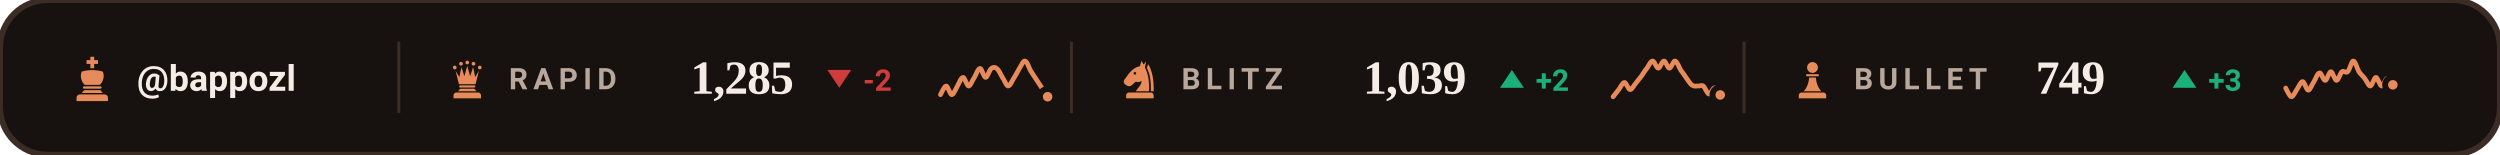
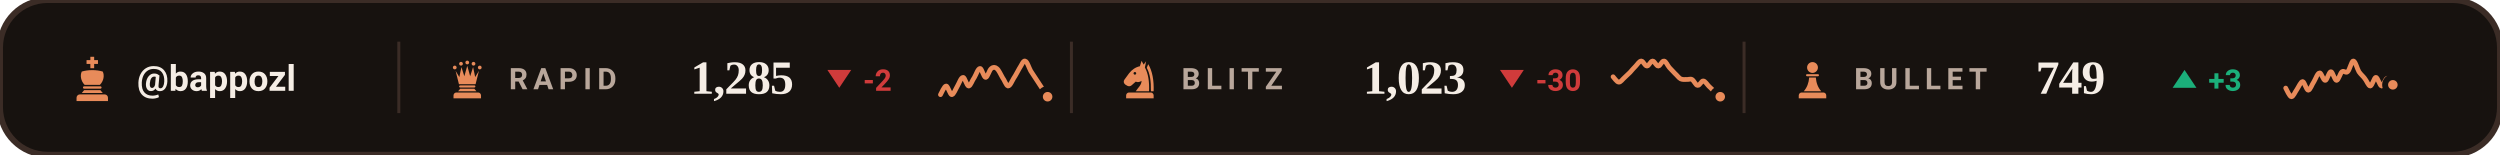
<svg xmlns="http://www.w3.org/2000/svg" viewBox="0 0 840 52" width="840" height="52" role="img" aria-label="Chess.com ratings of bappozl">
  <style>svg{font-family:-apple-system,BlinkMacSystemFont,'Segoe UI',Roboto,'Helvetica Neue',Arial,sans-serif}text{fill:#F5EDE5;white-space:pre}.bg{fill:#17120F;stroke:#3B2C26;stroke-width:2}.acc{fill:#E88B5A}.win{fill:#1baf7a}.draw{fill:#8b8f96}.loss{fill:#d03b3b}.lbl{font-size:10px;font-weight:600;letter-spacing:.18em;fill:#B9A79B}.cap{font-size:10.5px;font-weight:500;fill:#B9A79B}.num{font-family:Georgia,'Times New Roman',Times,serif;font-weight:700;letter-spacing:-.02em}.tick{font-size:9px;font-weight:500;fill:#B9A79B;opacity:.75}.dl{font-size:10px;font-weight:600}.rule{stroke:#3B2C26;stroke-width:1;fill:none}.grid{stroke:#3B2C26;stroke-width:1;fill:none;opacity:.7}.ln{fill:none;stroke:#E88B5A;stroke-width:2;stroke-linecap:round;stroke-linejoin:round}.ring{stroke:#17120F;stroke-width:2}.hollow{fill:none;stroke-width:1.5}.sq{fill:#F5EDE5;opacity:.035}</style>
  <rect class="bg" width="840" height="52" rx="16" />
  <g class="acc" transform="translate(23.0,18.6) scale(0.16)">
    <path d="M46 3h8v7h8v8h-8v9h-8v-9h-8v-8h8z" />
    <path d="M28 34c7-2 14-3 22-3s15 1 22 3c4 8 2 20-6 28H34c-8-8-10-20-6-28z" />
    <path d="M33 65h34a2.5 2.5 0 0 1 0 5H33a2.5 2.5 0 0 1 0-5z" />
    <path d="M33 73h34l5 6H28z" />
    <path d="M24 82h52a7 7 0 0 1 7 7v7H17v-7a7 7 0 0 1 7-7z" />
  </g>
  <text x="46" y="30.5" style="font-size:12px;font-weight:600">@bappozl</text>
  <line class="rule" x1="134" y1="14" x2="134" y2="38" />
  <g class="acc" transform="translate(150.0,19.6) scale(0.14)">
    <circle cx="20" cy="22" r="4.5" />
    <circle cx="35" cy="13" r="4.5" />
    <circle cx="50" cy="10" r="4.5" />
    <circle cx="65" cy="13" r="4.5" />
    <circle cx="80" cy="22" r="4.5" />
    <path d="M30 62L22 30L31 45L36 21L43 43L50 18L57 43L64 21L69 45L78 30L70 62z" />
    <path d="M33 65h34a2.5 2.5 0 0 1 0 5H33a2.5 2.5 0 0 1 0-5z" />
    <path d="M33 73h34l5 6H28z" />
    <path d="M24 82h52a7 7 0 0 1 7 7v7H17v-7a7 7 0 0 1 7-7z" />
  </g>
  <text class="lbl" x="171" y="30">RAPID</text>
  <text class="num" x="232" y="31.5" style="font-size:16px">1,285</text>
  <path fill="#d03b3b" d="M282 29.5L286 23.5H278Z" />
  <text class="dl" x="290" y="30.5" style="fill:#d03b3b">-2</text>
  <path class="ln" style="stroke-width:1.6" d="M316.0 31.8C316.3 31.3 317.3 28.9 317.9 28.9C318.5 28.9 319.2 31.8 319.8 31.8C320.4 31.8 321.1 29.9 321.7 28.9C322.3 27.9 322.9 26.0 323.6 26.0C324.2 26.0 324.8 28.9 325.5 28.9C326.1 28.9 326.7 26.9 327.4 26.0C328.0 25.0 328.6 23.0 329.3 23.0C329.9 23.0 330.5 26.0 331.2 26.0C331.8 26.0 332.4 23.5 333.1 23.0C333.7 22.5 334.3 22.5 334.9 23.0C335.6 23.5 336.2 25.0 336.8 26.0C337.5 26.9 338.1 28.8 338.7 28.9C339.4 28.9 340.0 27.3 340.6 26.3C341.3 25.3 341.9 24.0 342.5 23.0C343.2 22.0 343.8 20.3 344.4 20.5C345.1 20.6 345.7 22.7 346.3 23.8C346.9 24.8 347.6 25.7 348.2 26.7C348.8 27.7 349.5 28.6 350.1 29.6C350.7 30.6 351.7 32.1 352.0 32.5" />
  <circle class="acc ring" cx="352.0" cy="32.5" r="2.6" />
  <line class="rule" x1="360" y1="14" x2="360" y2="38" />
  <g class="acc" transform="translate(376.0,19.6) scale(0.14)">
    <path fill-rule="evenodd" d="M54 6L50 19C40 21 31 27 24 36L13 51C10 55 11 60 15 63L20 66C24 68 28 67 31 64L40 56C45 58 50 57 54 54C54 64 46 70 40 79H72C73 56 70 36 62 22L65 7L59 15zM41.2 36a3.2 3.2 0 1 0-6.4 0 3.2 3.2 0 1 0 6.4 0z" />
    <path d="M70 14C80 30 84 54 83 79H76.5C77 55 74 36 66.5 23z" />
    <path d="M24 82h52a7 7 0 0 1 7 7v7H17v-7a7 7 0 0 1 7-7z" />
  </g>
  <text class="lbl" x="397" y="30">BLITZ</text>
-   <text class="num" x="458" y="31.5" style="font-size:16px">1,039</text>
-   <path fill="#1baf7a" d="M508 23.5L512 29.5H504Z" />
-   <text class="dl" x="516" y="30.5" style="fill:#1baf7a">+2</text>
-   <path class="ln" style="stroke-width:1.6" d="M542.0 32.5C542.3 32.1 543.3 30.9 543.9 30.1C544.5 29.3 545.2 27.7 545.8 27.7C546.4 27.7 547.1 30.1 547.7 30.1C548.3 30.2 548.9 28.8 549.6 28.0C550.2 27.3 550.8 26.4 551.5 25.6C552.1 24.7 552.7 23.7 553.4 22.9C554.0 22.0 554.6 20.5 555.3 20.5C555.9 20.5 556.5 22.9 557.2 22.9C557.8 22.9 558.4 20.5 559.1 20.5C559.7 20.5 560.3 22.9 560.9 22.9C561.6 22.9 562.2 20.4 562.8 20.5C563.5 20.6 564.1 22.5 564.7 23.5C565.4 24.4 566.0 25.3 566.6 26.2C567.3 27.1 567.9 28.2 568.5 28.6C569.2 29.1 569.8 28.9 570.4 28.9C571.1 29.0 571.7 28.5 572.3 28.9C572.9 29.4 573.6 31.5 574.2 31.6C574.8 31.7 575.5 29.5 576.1 29.5C576.7 29.6 577.7 31.5 578.0 31.9" />
-   <circle class="acc ring" cx="578.0" cy="31.9" r="2.6" />
+   <text class="num" x="458" y="31.5" style="font-size:16px">1,023</text>
+   <path fill="#d03b3b" d="M508 29.5L512 23.5H504Z" />
+   <text class="dl" x="516" y="30.5" style="fill:#d03b3b">-30</text>
+   <path class="ln" style="stroke-width:1.6" d="M542.0 25.8C542.3 26.1 543.3 27.6 543.9 27.6C544.5 27.7 545.2 26.6 545.8 26.1C546.4 25.5 547.1 24.9 547.7 24.3C548.3 23.6 548.9 22.9 549.6 22.2C550.2 21.6 550.8 20.5 551.5 20.5C552.1 20.5 552.7 22.2 553.4 22.2C554.0 22.2 554.6 20.5 555.3 20.5C555.9 20.5 556.5 22.2 557.2 22.2C557.8 22.2 558.4 20.4 559.1 20.5C559.7 20.5 560.3 22.0 560.9 22.7C561.6 23.4 562.2 24.1 562.8 24.7C563.5 25.3 564.1 26.2 564.7 26.5C565.4 26.8 566.0 26.7 566.6 26.7C567.3 26.8 567.9 26.4 568.5 26.7C569.2 27.1 569.8 28.7 570.4 28.7C571.1 28.8 571.7 27.1 572.3 27.2C572.9 27.2 573.6 28.4 574.2 29.0C574.8 29.6 575.5 30.2 576.1 30.8C576.7 31.4 577.7 32.2 578.0 32.5" />
+   <circle class="acc ring" cx="578.0" cy="32.5" r="2.6" />
  <line class="rule" x1="586" y1="14" x2="586" y2="38" />
  <g class="acc" transform="translate(602.0,19.6) scale(0.14)">
    <circle cx="50" cy="22" r="13" />
    <path d="M37 38h26a2.5 2.5 0 0 1 0 5H37a2.5 2.5 0 0 1 0-5z" />
    <path d="M42 46h16c1 13 5 24 13 33H29c8-9 12-20 13-33z" />
    <path d="M24 82h52a7 7 0 0 1 7 7v7H17v-7a7 7 0 0 1 7-7z" />
  </g>
  <text class="lbl" x="623" y="30">BULLET</text>
  <text class="num" x="684" y="31.5" style="font-size:16px">749</text>
  <path fill="#1baf7a" d="M734 23.5L738 29.5H730Z" />
  <text class="dl" x="742" y="30.5" style="fill:#1baf7a">+3</text>
  <path class="ln" style="stroke-width:1.6" d="M768.0 29.6C768.3 30.1 769.3 32.5 769.9 32.5C770.5 32.6 771.2 30.8 771.8 30.0C772.4 29.1 773.1 27.4 773.7 27.4C774.3 27.5 774.9 30.3 775.6 30.3C776.2 30.3 776.8 28.4 777.5 27.4C778.1 26.4 778.7 24.5 779.4 24.5C780.0 24.4 780.6 27.1 781.3 27.0C781.9 27.0 782.5 24.1 783.2 24.1C783.8 24.1 784.4 27.0 785.1 27.0C785.7 27.0 786.3 24.6 786.9 24.1C787.6 23.6 788.2 24.7 788.8 24.1C789.5 23.5 790.1 20.5 790.7 20.5C791.4 20.5 792.0 23.1 792.6 24.1C793.3 25.1 793.9 25.5 794.5 26.3C795.2 27.1 795.8 28.9 796.4 28.9C797.1 28.8 797.7 26.0 798.3 26.0C798.9 26.0 799.6 28.8 800.2 28.9C800.8 28.9 801.5 26.4 802.1 26.3C802.7 26.3 803.7 28.1 804.0 28.5" />
  <circle class="acc ring" cx="804.0" cy="28.5" r="2.6" />
</svg>
